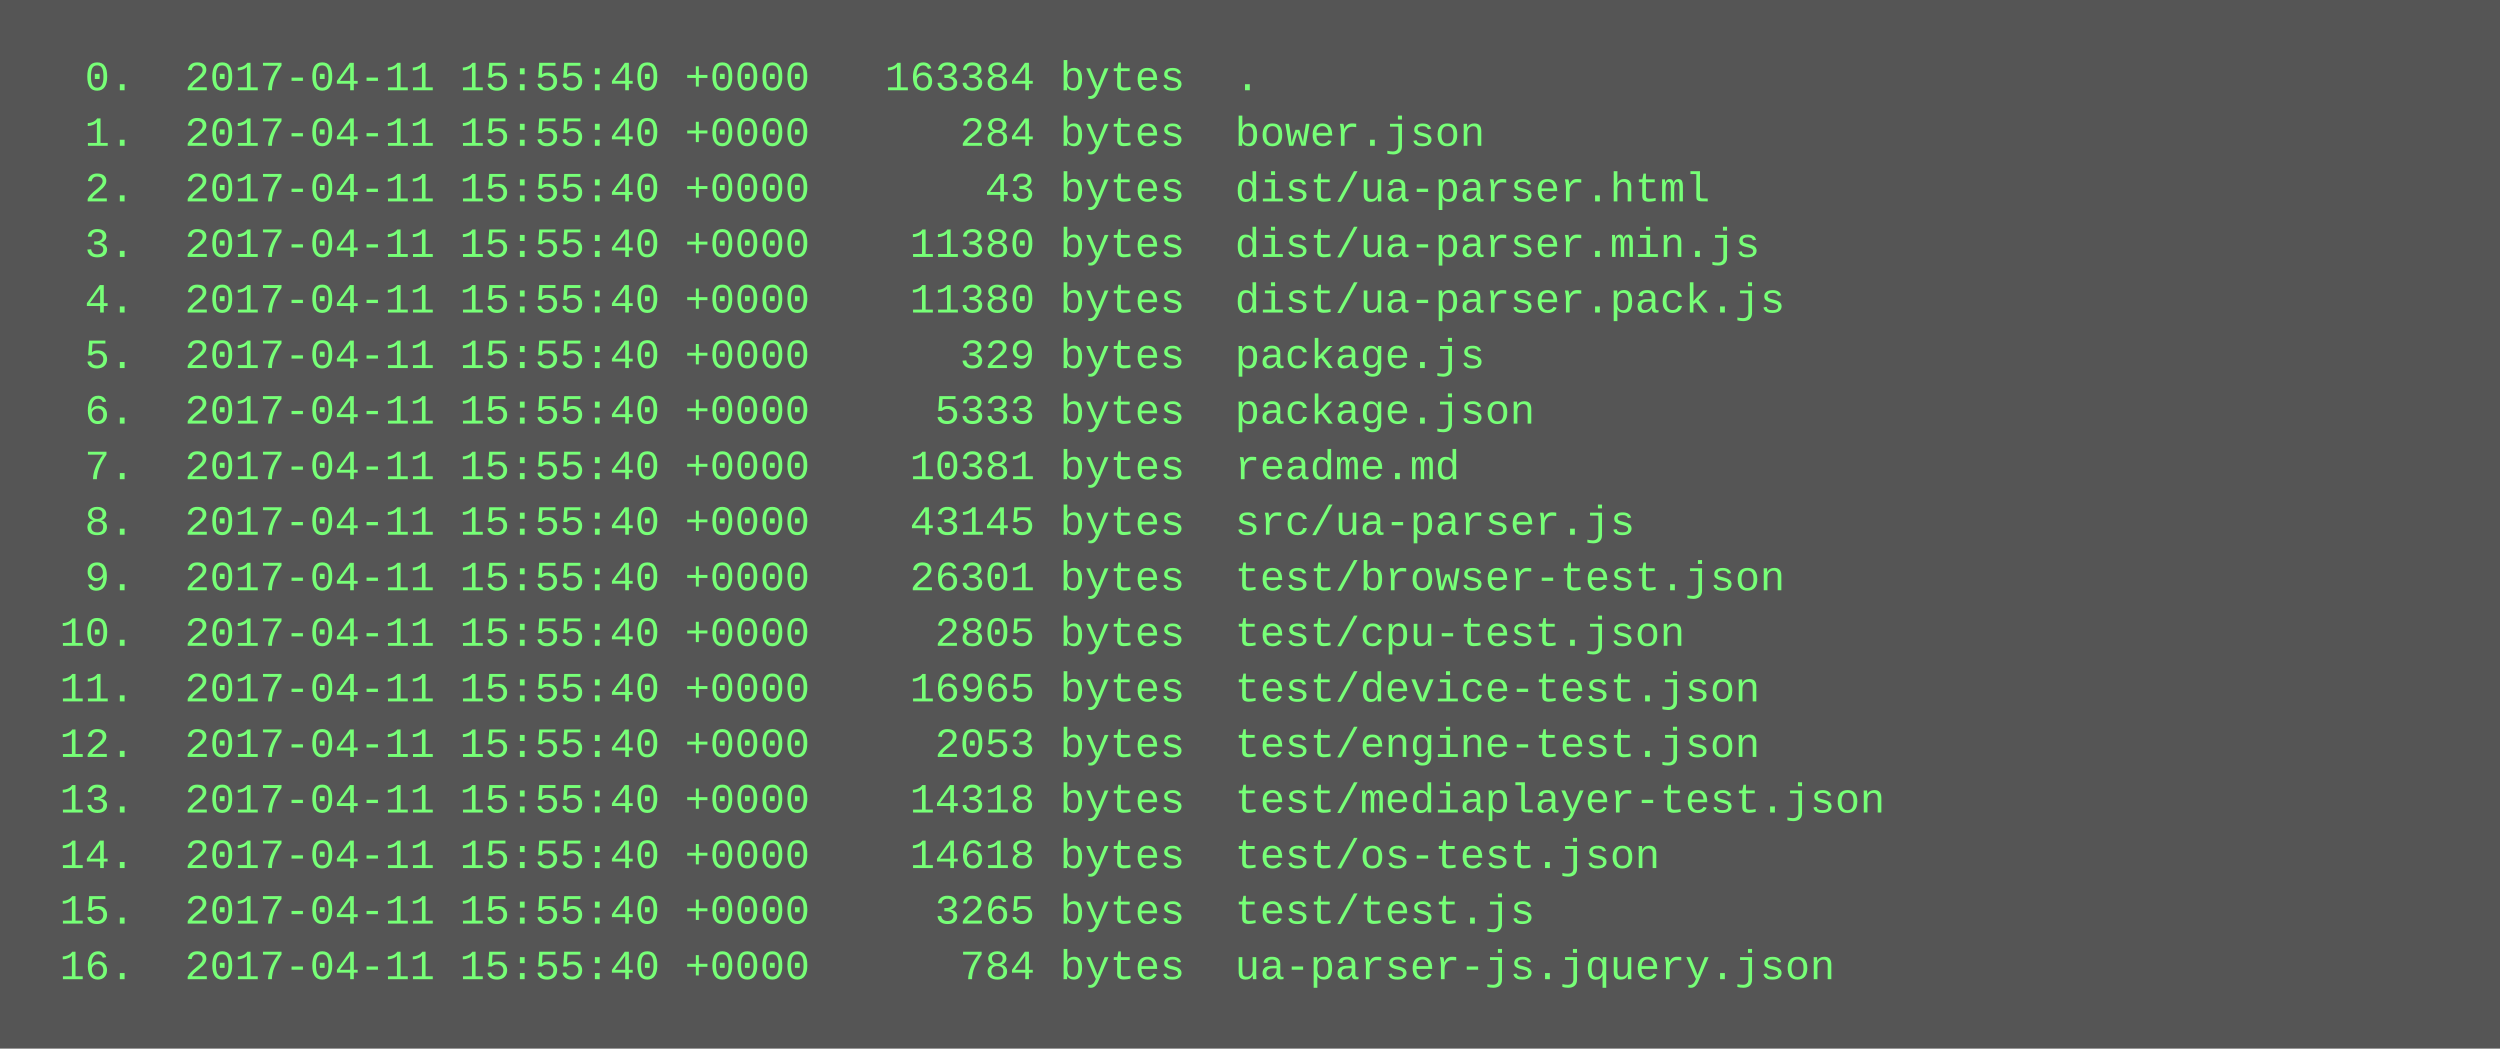
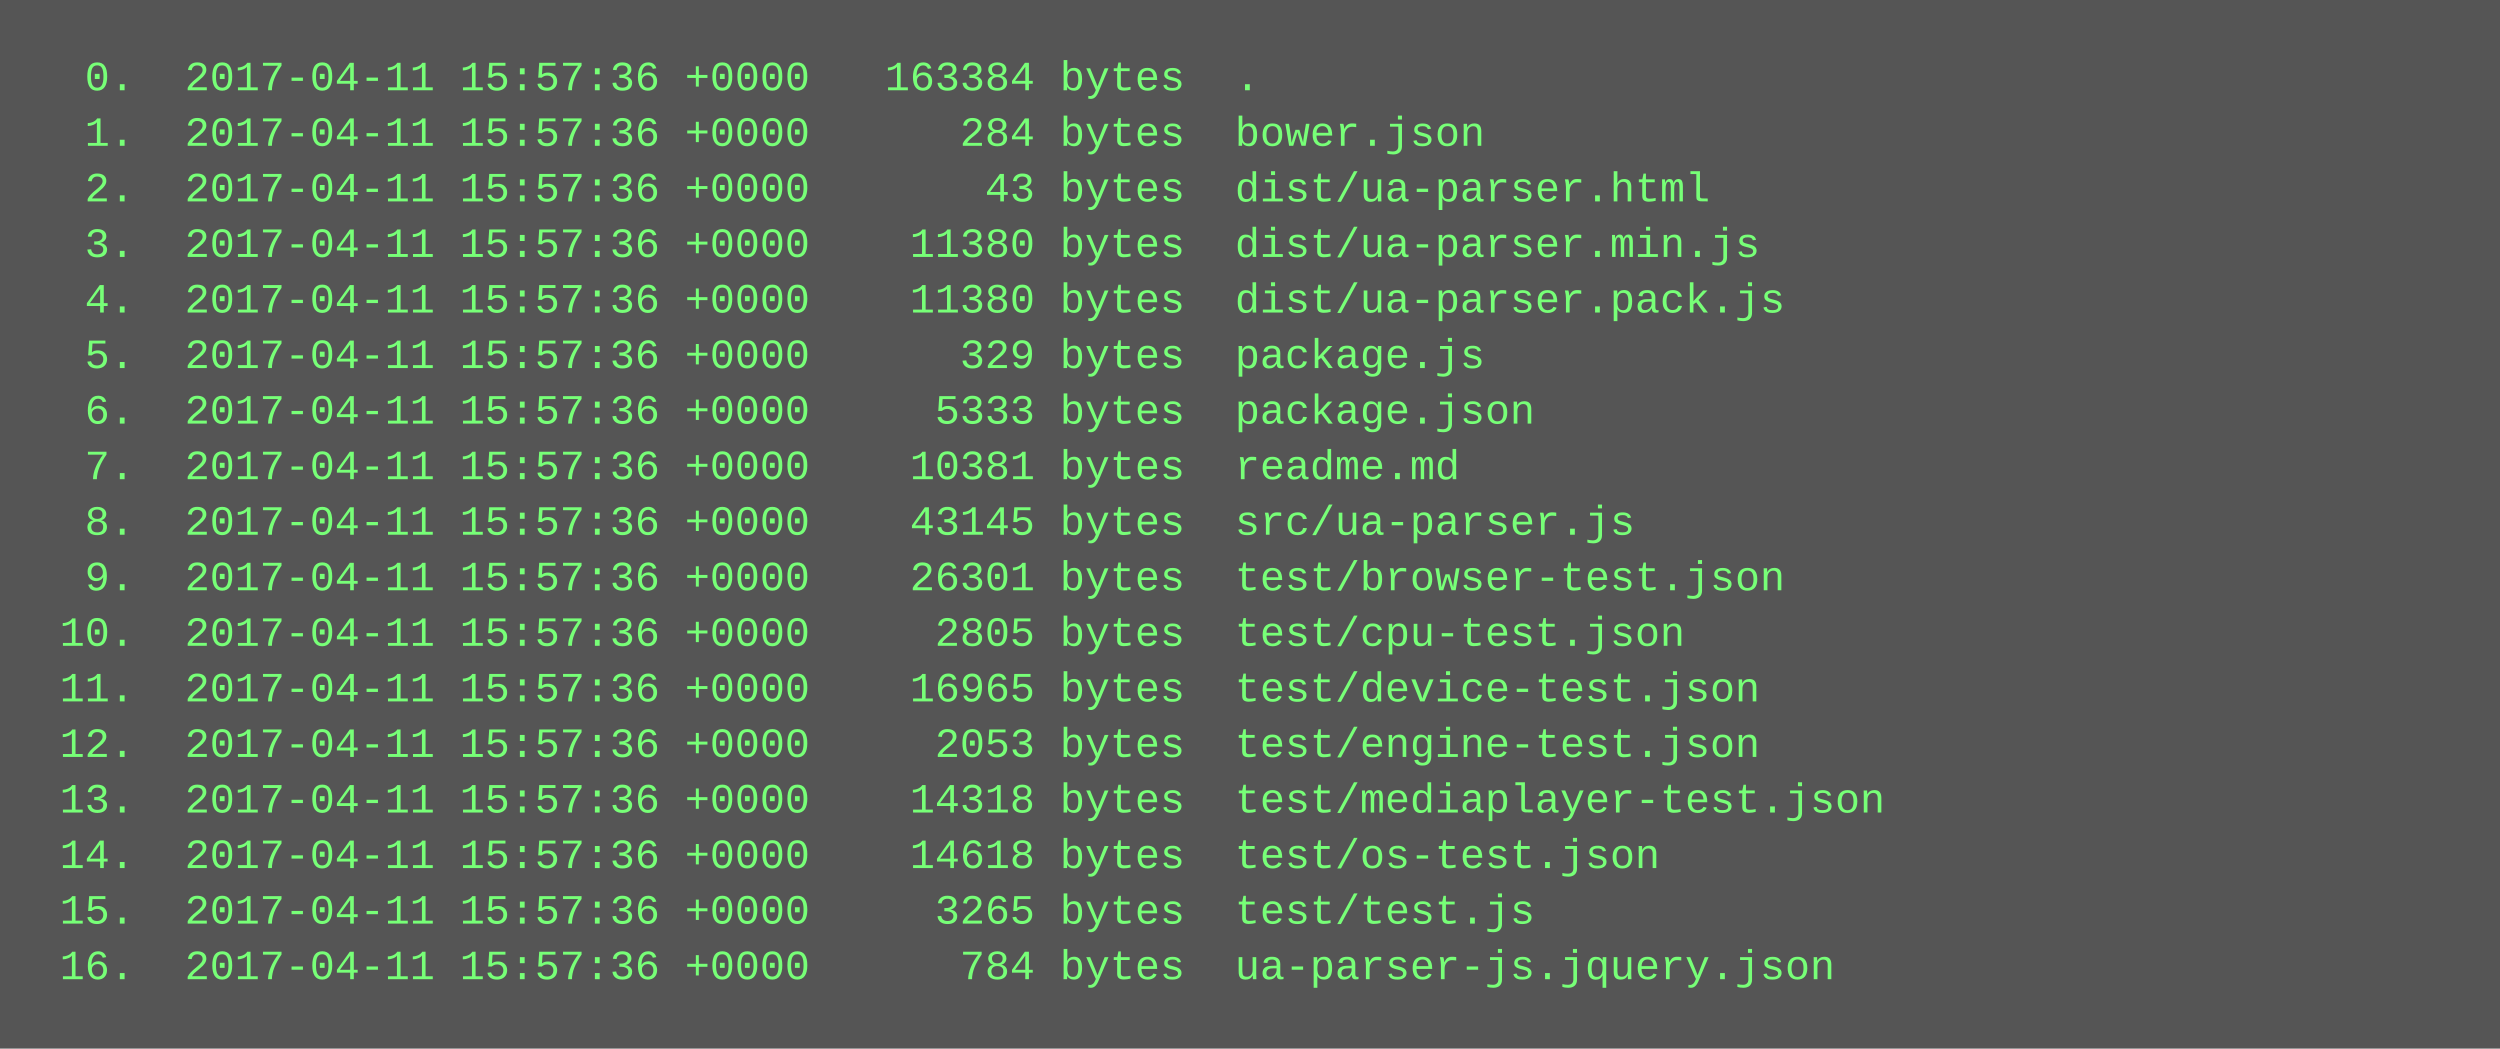
<svg xmlns="http://www.w3.org/2000/svg" height="302" width="720">
  <rect height="302" fill="#555" width="720" />
  <text fill="#7f7" font-family="Courier New" font-size="12" xml:space="preserve">
-     <tspan x="10" y="26">  0.  2017-04-11 15:55:40 +0000   163384 bytes  .</tspan>
-     <tspan x="10" y="42">  1.  2017-04-11 15:55:40 +0000      284 bytes  bower.json</tspan>
-     <tspan x="10" y="58">  2.  2017-04-11 15:55:40 +0000       43 bytes  dist/ua-parser.html</tspan>
-     <tspan x="10" y="74">  3.  2017-04-11 15:55:40 +0000    11380 bytes  dist/ua-parser.min.js</tspan>
-     <tspan x="10" y="90">  4.  2017-04-11 15:55:40 +0000    11380 bytes  dist/ua-parser.pack.js</tspan>
-     <tspan x="10" y="106">  5.  2017-04-11 15:55:40 +0000      329 bytes  package.js</tspan>
-     <tspan x="10" y="122">  6.  2017-04-11 15:55:40 +0000     5333 bytes  package.json</tspan>
-     <tspan x="10" y="138">  7.  2017-04-11 15:55:40 +0000    10381 bytes  readme.md</tspan>
-     <tspan x="10" y="154">  8.  2017-04-11 15:55:40 +0000    43145 bytes  src/ua-parser.js</tspan>
-     <tspan x="10" y="170">  9.  2017-04-11 15:55:40 +0000    26301 bytes  test/browser-test.json</tspan>
-     <tspan x="10" y="186"> 10.  2017-04-11 15:55:40 +0000     2805 bytes  test/cpu-test.json</tspan>
-     <tspan x="10" y="202"> 11.  2017-04-11 15:55:40 +0000    16965 bytes  test/device-test.json</tspan>
-     <tspan x="10" y="218"> 12.  2017-04-11 15:55:40 +0000     2053 bytes  test/engine-test.json</tspan>
-     <tspan x="10" y="234"> 13.  2017-04-11 15:55:40 +0000    14318 bytes  test/mediaplayer-test.json</tspan>
-     <tspan x="10" y="250"> 14.  2017-04-11 15:55:40 +0000    14618 bytes  test/os-test.json</tspan>
-     <tspan x="10" y="266"> 15.  2017-04-11 15:55:40 +0000     3265 bytes  test/test.js</tspan>
-     <tspan x="10" y="282"> 16.  2017-04-11 15:55:40 +0000      784 bytes  ua-parser-js.jquery.json</tspan>
+     <tspan x="10" y="26">  0.  2017-04-11 15:57:36 +0000   163384 bytes  .</tspan>
+     <tspan x="10" y="42">  1.  2017-04-11 15:57:36 +0000      284 bytes  bower.json</tspan>
+     <tspan x="10" y="58">  2.  2017-04-11 15:57:36 +0000       43 bytes  dist/ua-parser.html</tspan>
+     <tspan x="10" y="74">  3.  2017-04-11 15:57:36 +0000    11380 bytes  dist/ua-parser.min.js</tspan>
+     <tspan x="10" y="90">  4.  2017-04-11 15:57:36 +0000    11380 bytes  dist/ua-parser.pack.js</tspan>
+     <tspan x="10" y="106">  5.  2017-04-11 15:57:36 +0000      329 bytes  package.js</tspan>
+     <tspan x="10" y="122">  6.  2017-04-11 15:57:36 +0000     5333 bytes  package.json</tspan>
+     <tspan x="10" y="138">  7.  2017-04-11 15:57:36 +0000    10381 bytes  readme.md</tspan>
+     <tspan x="10" y="154">  8.  2017-04-11 15:57:36 +0000    43145 bytes  src/ua-parser.js</tspan>
+     <tspan x="10" y="170">  9.  2017-04-11 15:57:36 +0000    26301 bytes  test/browser-test.json</tspan>
+     <tspan x="10" y="186"> 10.  2017-04-11 15:57:36 +0000     2805 bytes  test/cpu-test.json</tspan>
+     <tspan x="10" y="202"> 11.  2017-04-11 15:57:36 +0000    16965 bytes  test/device-test.json</tspan>
+     <tspan x="10" y="218"> 12.  2017-04-11 15:57:36 +0000     2053 bytes  test/engine-test.json</tspan>
+     <tspan x="10" y="234"> 13.  2017-04-11 15:57:36 +0000    14318 bytes  test/mediaplayer-test.json</tspan>
+     <tspan x="10" y="250"> 14.  2017-04-11 15:57:36 +0000    14618 bytes  test/os-test.json</tspan>
+     <tspan x="10" y="266"> 15.  2017-04-11 15:57:36 +0000     3265 bytes  test/test.js</tspan>
+     <tspan x="10" y="282"> 16.  2017-04-11 15:57:36 +0000      784 bytes  ua-parser-js.jquery.json</tspan>
  </text>
</svg>
